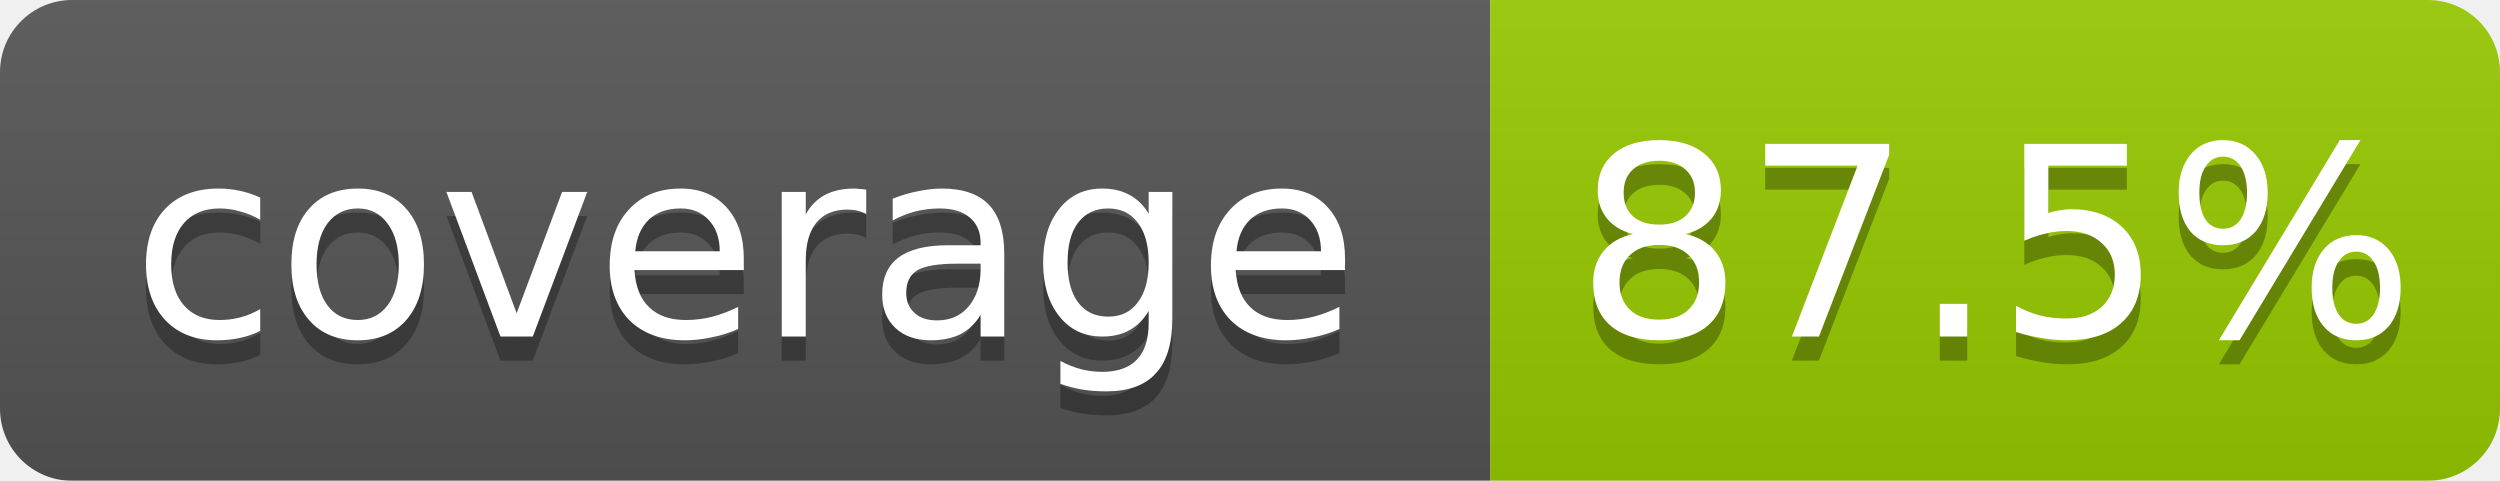
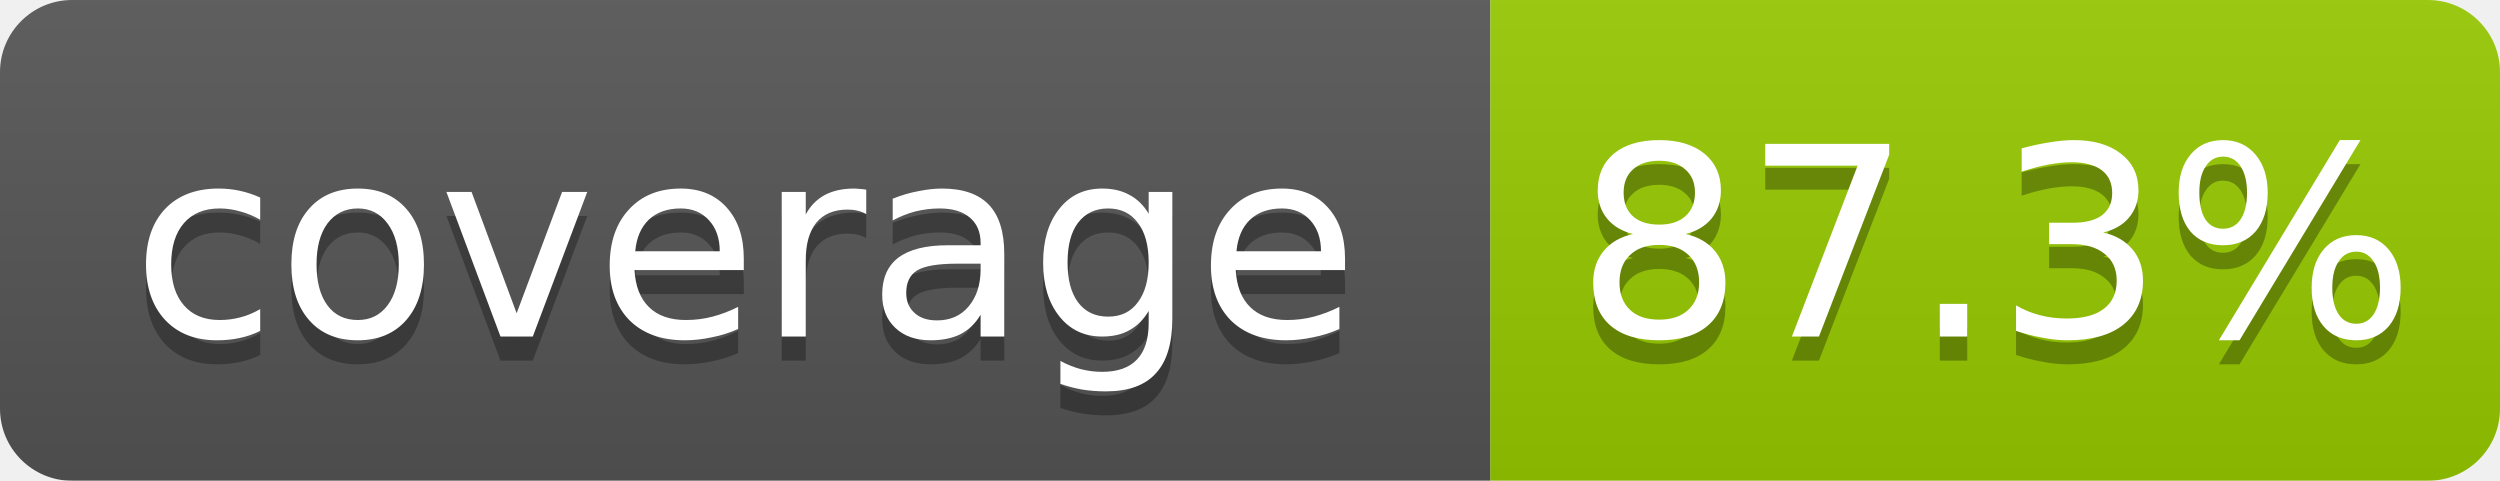
- <svg xmlns="http://www.w3.org/2000/svg" width="104" height="20" role="img" aria-label="coverage: 87.5%">
+ <svg xmlns="http://www.w3.org/2000/svg" width="104" height="20" role="img" aria-label="coverage: 87.3%">
  <linearGradient id="b" x2="0" y2="100%">
    <stop offset="0" stop-color="#bbb" stop-opacity=".1" />
    <stop offset="1" stop-opacity=".1" />
  </linearGradient>
  <mask id="a">
    <rect width="104" height="20" rx="3" fill="#fff" />
  </mask>
  <g mask="url(#a)">
    <rect width="62" height="20" fill="#555" />
    <rect x="62" width="42" height="20" fill="#97CA00" />
    <rect width="104" height="20" fill="url(#b)" />
  </g>
  <g fill="#fff" text-anchor="middle" font-family="Verdana,Geneva,DejaVu Sans,sans-serif" font-size="11">
    <text x="31.0" y="15" fill="#010101" fill-opacity=".3">coverage</text>
    <text x="31.0" y="14">coverage</text>
-     <text x="83.0" y="15" fill="#010101" fill-opacity=".3">87.5%</text>
-     <text x="83.0" y="14">87.5%</text>
+     <text x="83.0" y="15" fill="#010101" fill-opacity=".3">87.3%</text>
+     <text x="83.0" y="14">87.3%</text>
  </g>
</svg>
